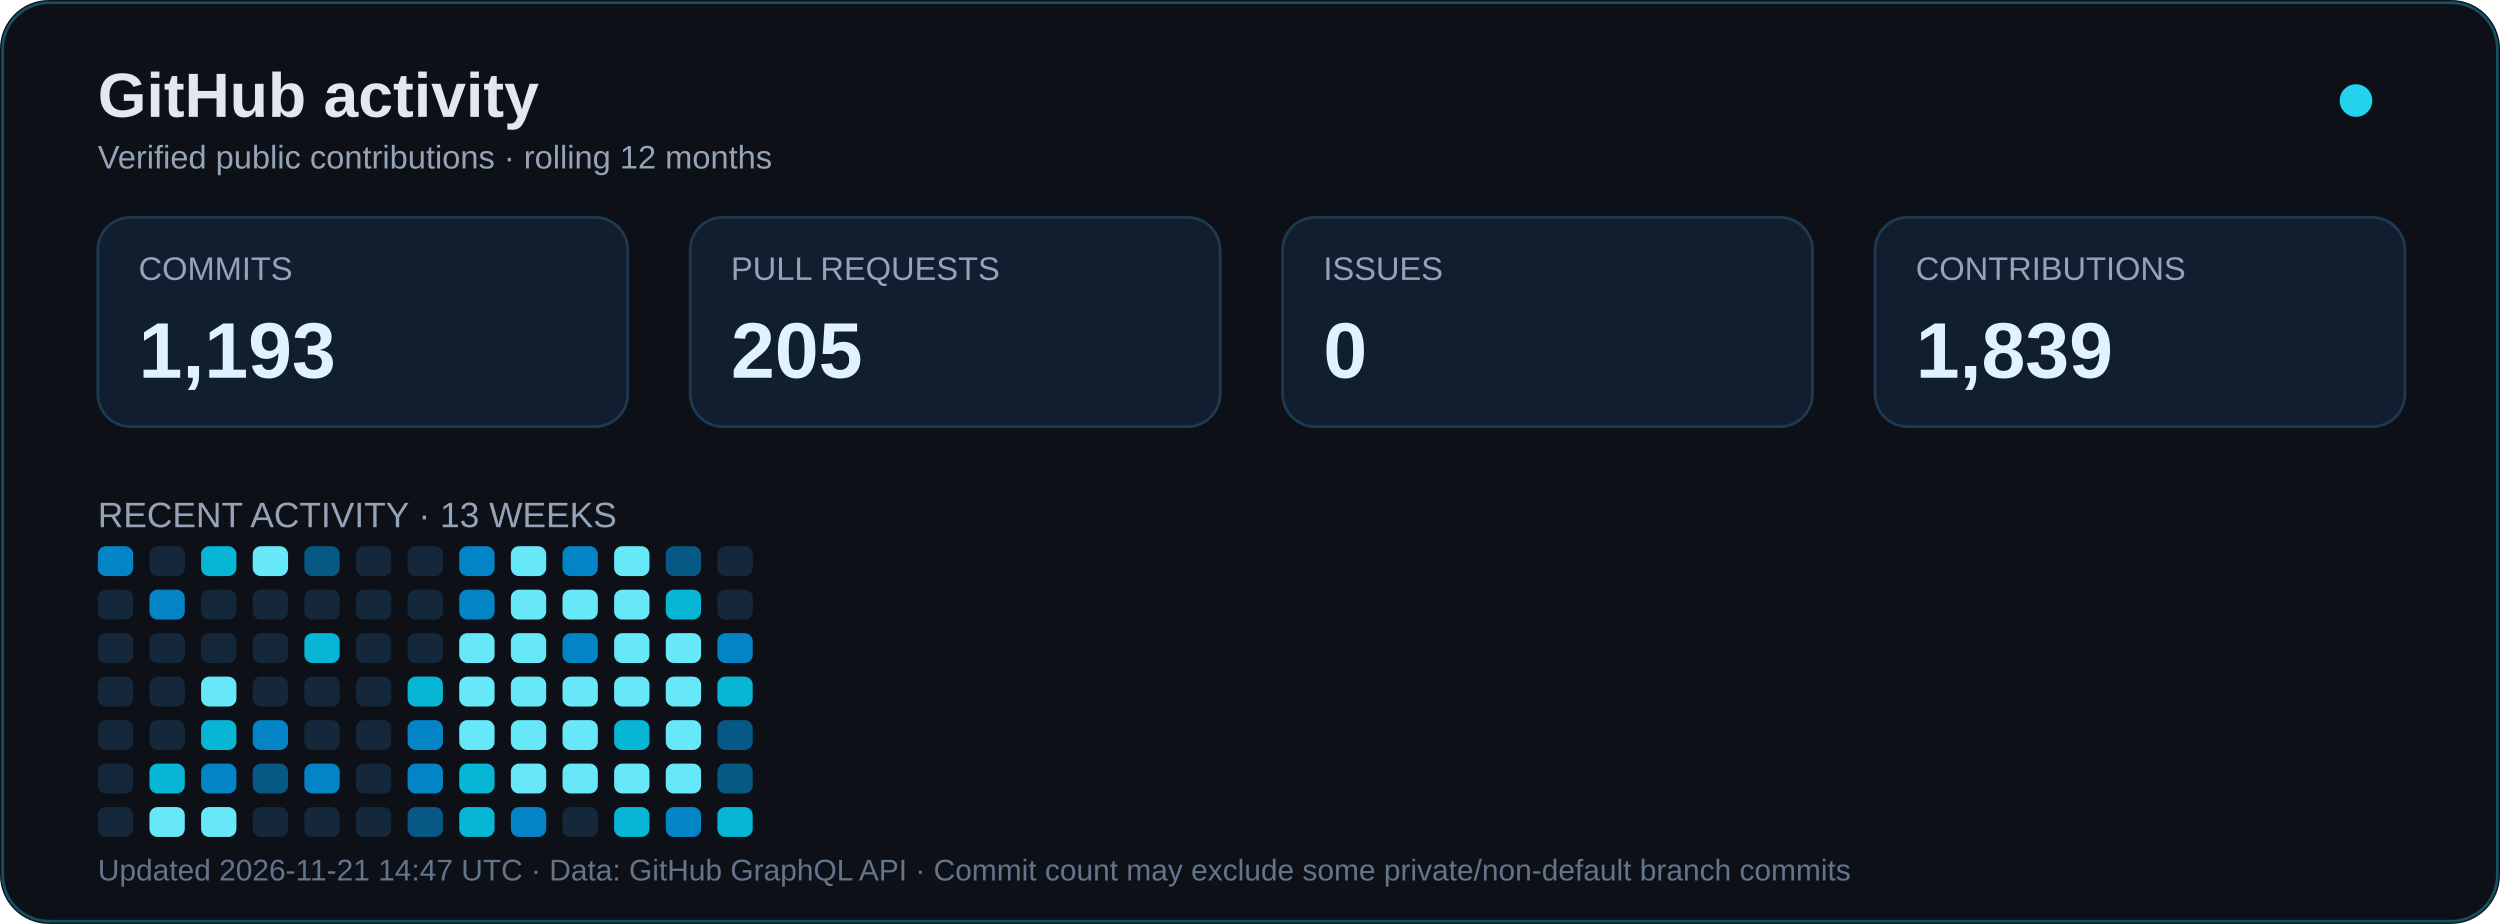
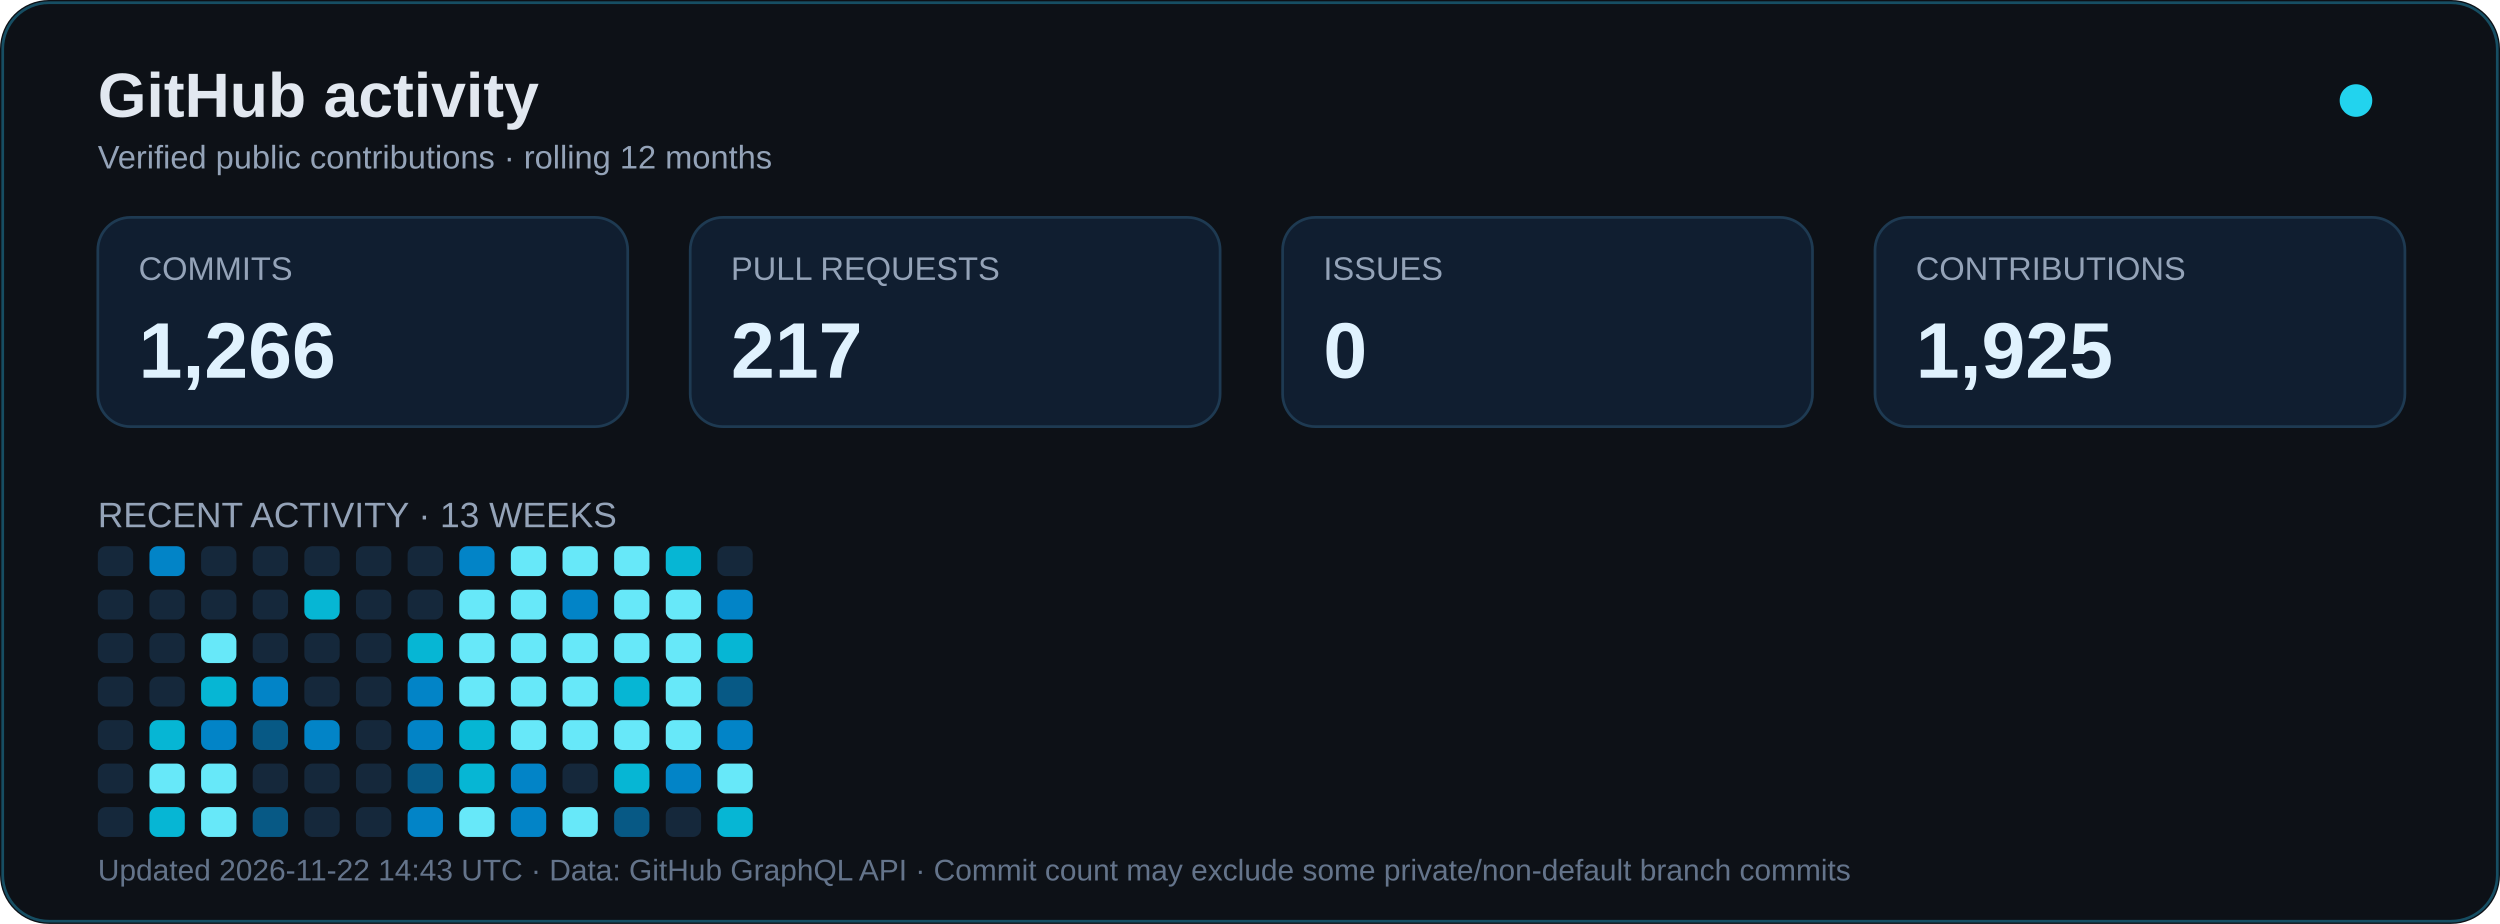
<svg xmlns="http://www.w3.org/2000/svg" width="920" height="340" viewBox="0 0 920 340" role="img" aria-labelledby="title desc">
  <rect width="920" height="340" rx="18" fill="#0d1117" />
  <rect x="1" y="1" width="918" height="338" rx="17" fill="none" stroke="#164e63" />
  <text x="36" y="43" font-family="Arial,sans-serif" font-size="23" font-weight="bold" fill="#e2e8f0">GitHub activity</text>
  <text x="36" y="62" font-family="Arial,sans-serif" font-size="12" fill="#94a3b8">Verified public contributions · rolling 12 months</text>
  <circle cx="867" cy="37" r="6" fill="#22d3ee">
    <animate attributeName="opacity" values="1;.35;1" dur="2.4s" repeatCount="indefinite" />
  </circle>
  <g font-family="Arial,sans-serif">
    <rect x="36" y="80" width="195" height="77" rx="12" fill="#101e30" stroke="#1e3a52" />
    <text x="51" y="103" fill="#94a3b8" font-size="12">COMMITS</text>
-     <text x="51" y="139" fill="#e0f2fe" font-size="29" font-weight="bold">1,193</text>
+     <text x="51" y="139" fill="#e0f2fe" font-size="29" font-weight="bold">1,266</text>
    <rect x="254" y="80" width="195" height="77" rx="12" fill="#101e30" stroke="#1e3a52" />
    <text x="269" y="103" fill="#94a3b8" font-size="12">PULL REQUESTS</text>
-     <text x="269" y="139" fill="#e0f2fe" font-size="29" font-weight="bold">205</text>
+     <text x="269" y="139" fill="#e0f2fe" font-size="29" font-weight="bold">217</text>
    <rect x="472" y="80" width="195" height="77" rx="12" fill="#101e30" stroke="#1e3a52" />
    <text x="487" y="103" fill="#94a3b8" font-size="12">ISSUES</text>
    <text x="487" y="139" fill="#e0f2fe" font-size="29" font-weight="bold">0</text>
    <rect x="690" y="80" width="195" height="77" rx="12" fill="#101e30" stroke="#1e3a52" />
    <text x="705" y="103" fill="#94a3b8" font-size="12">CONTRIBUTIONS</text>
-     <text x="705" y="139" fill="#e0f2fe" font-size="29" font-weight="bold">1,839</text>
+     <text x="705" y="139" fill="#e0f2fe" font-size="29" font-weight="bold">1,925</text>
    <text x="36" y="194" font-size="13" fill="#94a3b8">RECENT ACTIVITY · 13 WEEKS</text>
  </g>
  <g transform="translate(0,24)">
-     <rect x="36" y="177" width="13" height="11" rx="3" fill="#0284c7" />
+     <rect x="36" y="177" width="13" height="11" rx="3" fill="#15283b" />
    <rect x="36" y="193" width="13" height="11" rx="3" fill="#15283b" />
    <rect x="36" y="209" width="13" height="11" rx="3" fill="#15283b" />
    <rect x="36" y="225" width="13" height="11" rx="3" fill="#15283b" />
    <rect x="36" y="241" width="13" height="11" rx="3" fill="#15283b" />
    <rect x="36" y="257" width="13" height="11" rx="3" fill="#15283b" />
    <rect x="36" y="273" width="13" height="11" rx="3" fill="#15283b" />
-     <rect x="55" y="177" width="13" height="11" rx="3" fill="#15283b" />
-     <rect x="55" y="193" width="13" height="11" rx="3" fill="#0284c7" />
+     <rect x="55" y="177" width="13" height="11" rx="3" fill="#0284c7" />
+     <rect x="55" y="193" width="13" height="11" rx="3" fill="#15283b" />
    <rect x="55" y="209" width="13" height="11" rx="3" fill="#15283b" />
    <rect x="55" y="225" width="13" height="11" rx="3" fill="#15283b" />
-     <rect x="55" y="241" width="13" height="11" rx="3" fill="#15283b" />
-     <rect x="55" y="257" width="13" height="11" rx="3" fill="#06b6d4" />
-     <rect x="55" y="273" width="13" height="11" rx="3" fill="#67e8f9" />
-     <rect x="74" y="177" width="13" height="11" rx="3" fill="#06b6d4" />
+     <rect x="55" y="241" width="13" height="11" rx="3" fill="#06b6d4" />
+     <rect x="55" y="257" width="13" height="11" rx="3" fill="#67e8f9" />
+     <rect x="55" y="273" width="13" height="11" rx="3" fill="#06b6d4" />
+     <rect x="74" y="177" width="13" height="11" rx="3" fill="#15283b" />
    <rect x="74" y="193" width="13" height="11" rx="3" fill="#15283b" />
-     <rect x="74" y="209" width="13" height="11" rx="3" fill="#15283b" />
-     <rect x="74" y="225" width="13" height="11" rx="3" fill="#67e8f9" />
-     <rect x="74" y="241" width="13" height="11" rx="3" fill="#06b6d4" />
-     <rect x="74" y="257" width="13" height="11" rx="3" fill="#0284c7" />
+     <rect x="74" y="209" width="13" height="11" rx="3" fill="#67e8f9" />
+     <rect x="74" y="225" width="13" height="11" rx="3" fill="#06b6d4" />
+     <rect x="74" y="241" width="13" height="11" rx="3" fill="#0284c7" />
+     <rect x="74" y="257" width="13" height="11" rx="3" fill="#67e8f9" />
    <rect x="74" y="273" width="13" height="11" rx="3" fill="#67e8f9" />
-     <rect x="93" y="177" width="13" height="11" rx="3" fill="#67e8f9" />
+     <rect x="93" y="177" width="13" height="11" rx="3" fill="#15283b" />
    <rect x="93" y="193" width="13" height="11" rx="3" fill="#15283b" />
    <rect x="93" y="209" width="13" height="11" rx="3" fill="#15283b" />
-     <rect x="93" y="225" width="13" height="11" rx="3" fill="#15283b" />
-     <rect x="93" y="241" width="13" height="11" rx="3" fill="#0284c7" />
-     <rect x="93" y="257" width="13" height="11" rx="3" fill="#075985" />
-     <rect x="93" y="273" width="13" height="11" rx="3" fill="#15283b" />
-     <rect x="112" y="177" width="13" height="11" rx="3" fill="#075985" />
-     <rect x="112" y="193" width="13" height="11" rx="3" fill="#15283b" />
-     <rect x="112" y="209" width="13" height="11" rx="3" fill="#06b6d4" />
+     <rect x="93" y="225" width="13" height="11" rx="3" fill="#0284c7" />
+     <rect x="93" y="241" width="13" height="11" rx="3" fill="#075985" />
+     <rect x="93" y="257" width="13" height="11" rx="3" fill="#15283b" />
+     <rect x="93" y="273" width="13" height="11" rx="3" fill="#075985" />
+     <rect x="112" y="177" width="13" height="11" rx="3" fill="#15283b" />
+     <rect x="112" y="193" width="13" height="11" rx="3" fill="#06b6d4" />
+     <rect x="112" y="209" width="13" height="11" rx="3" fill="#15283b" />
    <rect x="112" y="225" width="13" height="11" rx="3" fill="#15283b" />
-     <rect x="112" y="241" width="13" height="11" rx="3" fill="#15283b" />
-     <rect x="112" y="257" width="13" height="11" rx="3" fill="#0284c7" />
+     <rect x="112" y="241" width="13" height="11" rx="3" fill="#0284c7" />
+     <rect x="112" y="257" width="13" height="11" rx="3" fill="#15283b" />
    <rect x="112" y="273" width="13" height="11" rx="3" fill="#15283b" />
    <rect x="131" y="177" width="13" height="11" rx="3" fill="#15283b" />
    <rect x="131" y="193" width="13" height="11" rx="3" fill="#15283b" />
    <rect x="131" y="209" width="13" height="11" rx="3" fill="#15283b" />
    <rect x="131" y="225" width="13" height="11" rx="3" fill="#15283b" />
    <rect x="131" y="241" width="13" height="11" rx="3" fill="#15283b" />
    <rect x="131" y="257" width="13" height="11" rx="3" fill="#15283b" />
    <rect x="131" y="273" width="13" height="11" rx="3" fill="#15283b" />
    <rect x="150" y="177" width="13" height="11" rx="3" fill="#15283b" />
    <rect x="150" y="193" width="13" height="11" rx="3" fill="#15283b" />
-     <rect x="150" y="209" width="13" height="11" rx="3" fill="#15283b" />
-     <rect x="150" y="225" width="13" height="11" rx="3" fill="#06b6d4" />
+     <rect x="150" y="209" width="13" height="11" rx="3" fill="#06b6d4" />
+     <rect x="150" y="225" width="13" height="11" rx="3" fill="#0284c7" />
    <rect x="150" y="241" width="13" height="11" rx="3" fill="#0284c7" />
-     <rect x="150" y="257" width="13" height="11" rx="3" fill="#0284c7" />
-     <rect x="150" y="273" width="13" height="11" rx="3" fill="#075985" />
+     <rect x="150" y="257" width="13" height="11" rx="3" fill="#075985" />
+     <rect x="150" y="273" width="13" height="11" rx="3" fill="#0284c7" />
    <rect x="169" y="177" width="13" height="11" rx="3" fill="#0284c7" />
-     <rect x="169" y="193" width="13" height="11" rx="3" fill="#0284c7" />
+     <rect x="169" y="193" width="13" height="11" rx="3" fill="#67e8f9" />
    <rect x="169" y="209" width="13" height="11" rx="3" fill="#67e8f9" />
    <rect x="169" y="225" width="13" height="11" rx="3" fill="#67e8f9" />
-     <rect x="169" y="241" width="13" height="11" rx="3" fill="#67e8f9" />
+     <rect x="169" y="241" width="13" height="11" rx="3" fill="#06b6d4" />
    <rect x="169" y="257" width="13" height="11" rx="3" fill="#06b6d4" />
-     <rect x="169" y="273" width="13" height="11" rx="3" fill="#06b6d4" />
+     <rect x="169" y="273" width="13" height="11" rx="3" fill="#67e8f9" />
    <rect x="188" y="177" width="13" height="11" rx="3" fill="#67e8f9" />
    <rect x="188" y="193" width="13" height="11" rx="3" fill="#67e8f9" />
    <rect x="188" y="209" width="13" height="11" rx="3" fill="#67e8f9" />
    <rect x="188" y="225" width="13" height="11" rx="3" fill="#67e8f9" />
    <rect x="188" y="241" width="13" height="11" rx="3" fill="#67e8f9" />
-     <rect x="188" y="257" width="13" height="11" rx="3" fill="#67e8f9" />
+     <rect x="188" y="257" width="13" height="11" rx="3" fill="#0284c7" />
    <rect x="188" y="273" width="13" height="11" rx="3" fill="#0284c7" />
-     <rect x="207" y="177" width="13" height="11" rx="3" fill="#0284c7" />
-     <rect x="207" y="193" width="13" height="11" rx="3" fill="#67e8f9" />
-     <rect x="207" y="209" width="13" height="11" rx="3" fill="#0284c7" />
+     <rect x="207" y="177" width="13" height="11" rx="3" fill="#67e8f9" />
+     <rect x="207" y="193" width="13" height="11" rx="3" fill="#0284c7" />
+     <rect x="207" y="209" width="13" height="11" rx="3" fill="#67e8f9" />
    <rect x="207" y="225" width="13" height="11" rx="3" fill="#67e8f9" />
    <rect x="207" y="241" width="13" height="11" rx="3" fill="#67e8f9" />
-     <rect x="207" y="257" width="13" height="11" rx="3" fill="#67e8f9" />
-     <rect x="207" y="273" width="13" height="11" rx="3" fill="#15283b" />
+     <rect x="207" y="257" width="13" height="11" rx="3" fill="#15283b" />
+     <rect x="207" y="273" width="13" height="11" rx="3" fill="#67e8f9" />
    <rect x="226" y="177" width="13" height="11" rx="3" fill="#67e8f9" />
    <rect x="226" y="193" width="13" height="11" rx="3" fill="#67e8f9" />
    <rect x="226" y="209" width="13" height="11" rx="3" fill="#67e8f9" />
-     <rect x="226" y="225" width="13" height="11" rx="3" fill="#67e8f9" />
-     <rect x="226" y="241" width="13" height="11" rx="3" fill="#06b6d4" />
-     <rect x="226" y="257" width="13" height="11" rx="3" fill="#67e8f9" />
-     <rect x="226" y="273" width="13" height="11" rx="3" fill="#06b6d4" />
-     <rect x="245" y="177" width="13" height="11" rx="3" fill="#075985" />
-     <rect x="245" y="193" width="13" height="11" rx="3" fill="#06b6d4" />
+     <rect x="226" y="225" width="13" height="11" rx="3" fill="#06b6d4" />
+     <rect x="226" y="241" width="13" height="11" rx="3" fill="#67e8f9" />
+     <rect x="226" y="257" width="13" height="11" rx="3" fill="#06b6d4" />
+     <rect x="226" y="273" width="13" height="11" rx="3" fill="#075985" />
+     <rect x="245" y="177" width="13" height="11" rx="3" fill="#06b6d4" />
+     <rect x="245" y="193" width="13" height="11" rx="3" fill="#67e8f9" />
    <rect x="245" y="209" width="13" height="11" rx="3" fill="#67e8f9" />
    <rect x="245" y="225" width="13" height="11" rx="3" fill="#67e8f9" />
    <rect x="245" y="241" width="13" height="11" rx="3" fill="#67e8f9" />
-     <rect x="245" y="257" width="13" height="11" rx="3" fill="#67e8f9" />
-     <rect x="245" y="273" width="13" height="11" rx="3" fill="#0284c7" />
+     <rect x="245" y="257" width="13" height="11" rx="3" fill="#0284c7" />
+     <rect x="245" y="273" width="13" height="11" rx="3" fill="#15283b" />
    <rect x="264" y="177" width="13" height="11" rx="3" fill="#15283b" />
-     <rect x="264" y="193" width="13" height="11" rx="3" fill="#15283b" />
-     <rect x="264" y="209" width="13" height="11" rx="3" fill="#0284c7" />
-     <rect x="264" y="225" width="13" height="11" rx="3" fill="#06b6d4" />
-     <rect x="264" y="241" width="13" height="11" rx="3" fill="#075985" />
-     <rect x="264" y="257" width="13" height="11" rx="3" fill="#075985" />
+     <rect x="264" y="193" width="13" height="11" rx="3" fill="#0284c7" />
+     <rect x="264" y="209" width="13" height="11" rx="3" fill="#06b6d4" />
+     <rect x="264" y="225" width="13" height="11" rx="3" fill="#075985" />
+     <rect x="264" y="241" width="13" height="11" rx="3" fill="#0284c7" />
+     <rect x="264" y="257" width="13" height="11" rx="3" fill="#67e8f9" />
    <rect x="264" y="273" width="13" height="11" rx="3" fill="#06b6d4" />
  </g>
-   <text x="36" y="324" font-family="Arial,sans-serif" font-size="11" fill="#64748b">Updated 2026-11-21 14:47 UTC · Data: GitHub GraphQL API · Commit count may exclude some private/non-default branch commits</text>
+   <text x="36" y="324" font-family="Arial,sans-serif" font-size="11" fill="#64748b">Updated 2026-11-22 14:43 UTC · Data: GitHub GraphQL API · Commit count may exclude some private/non-default branch commits</text>
</svg>
